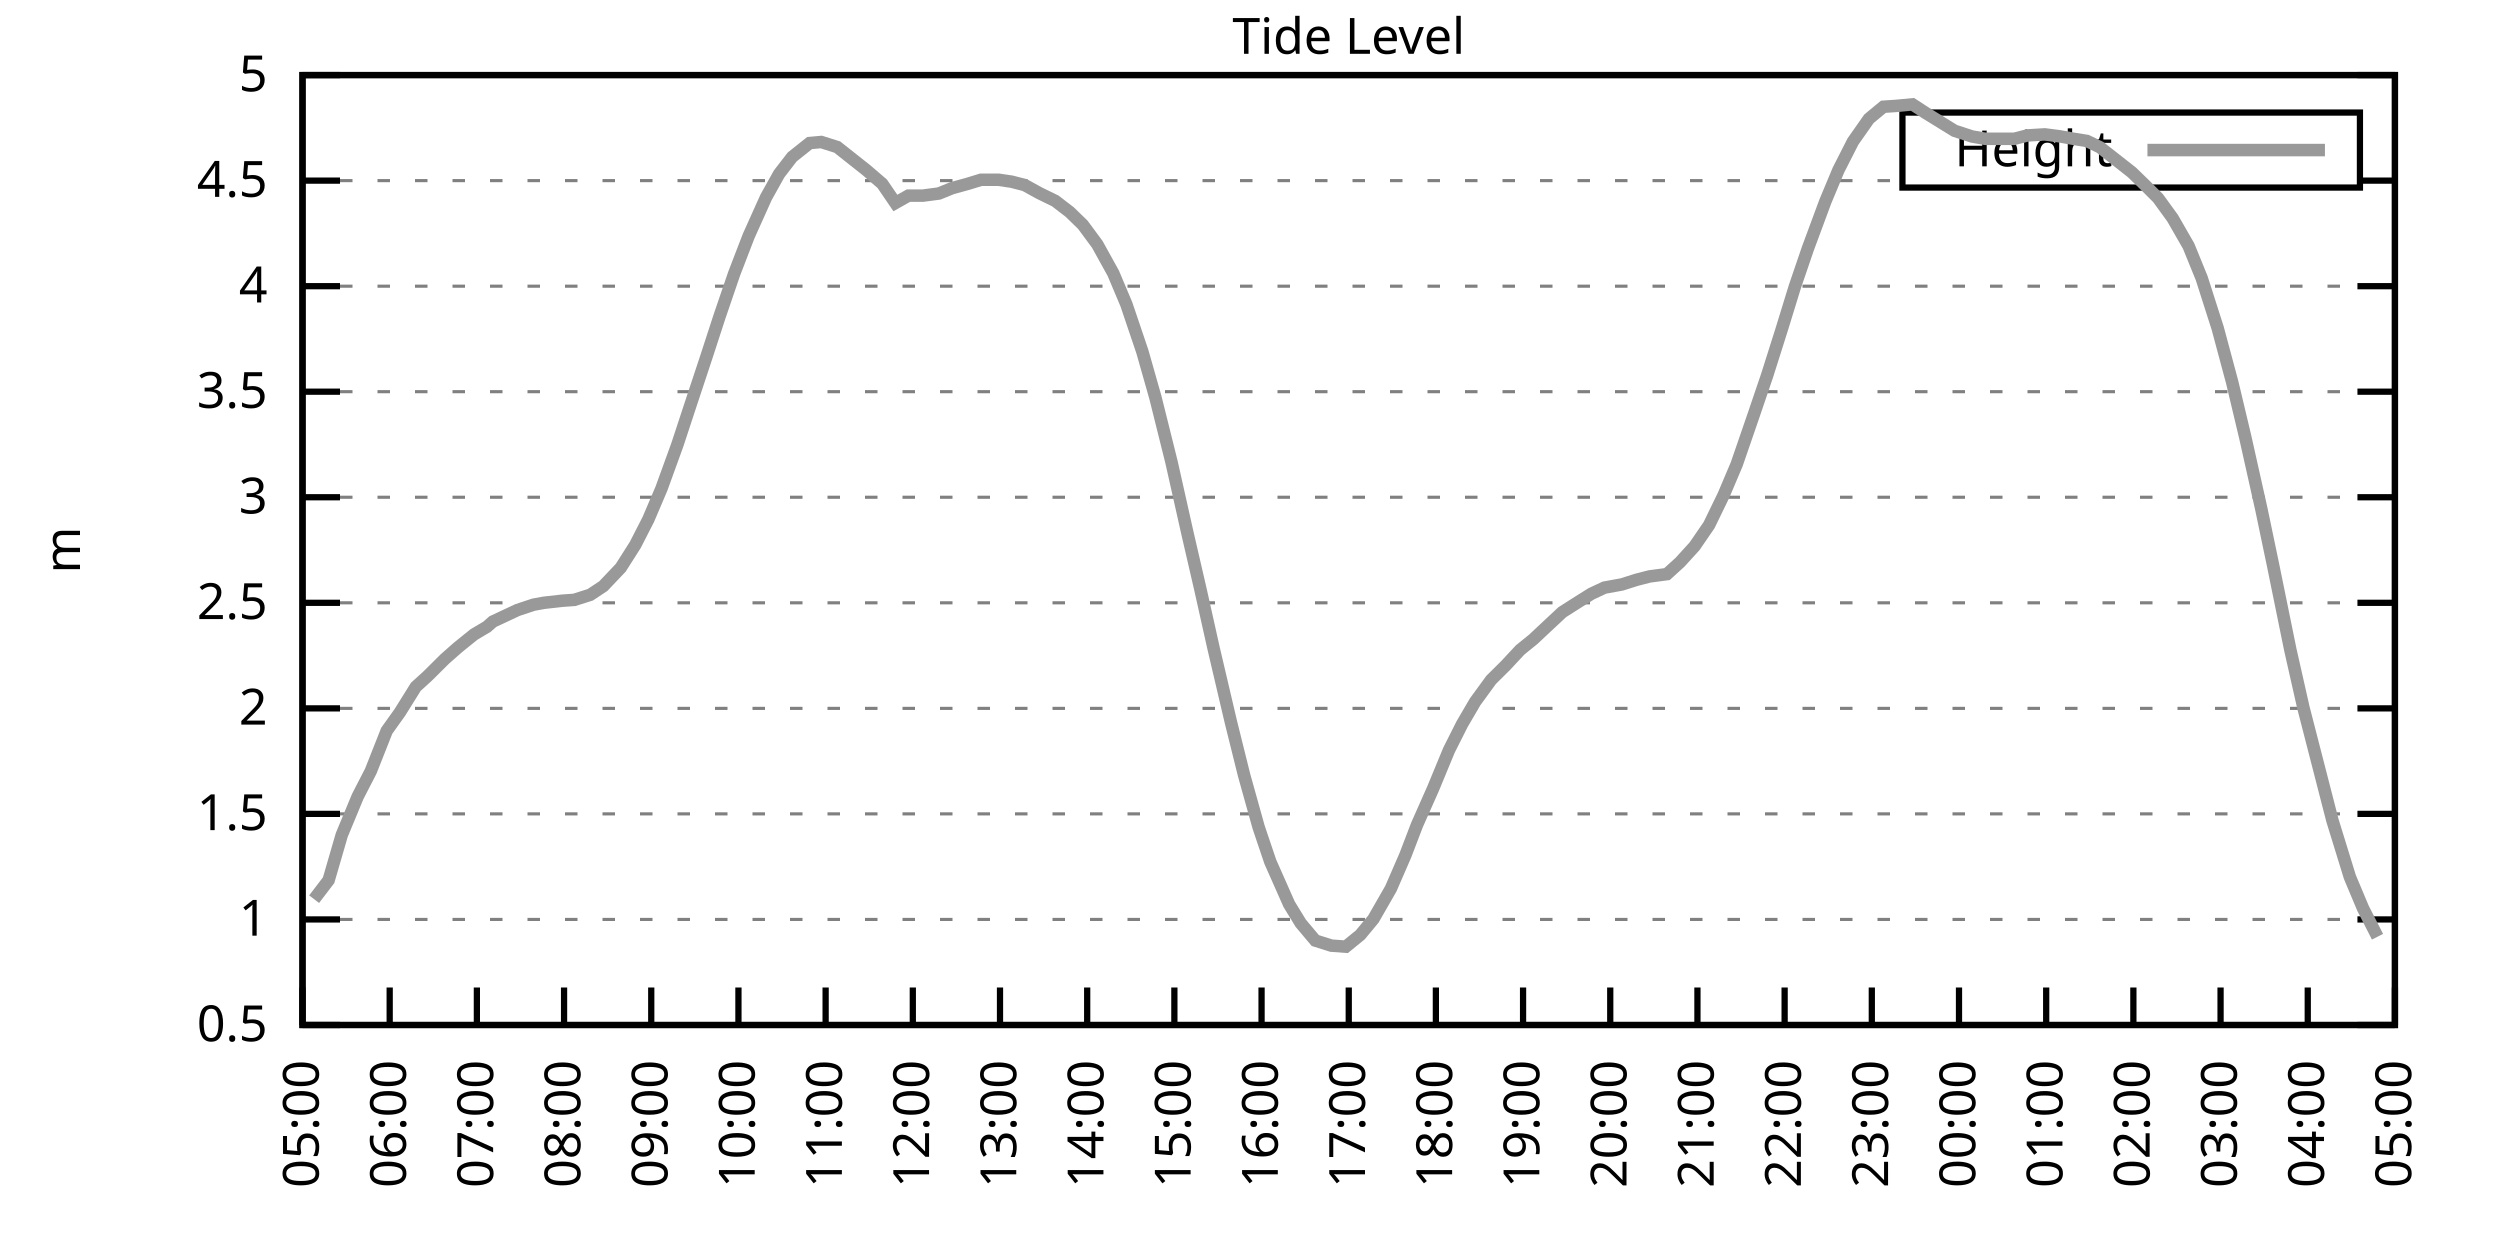
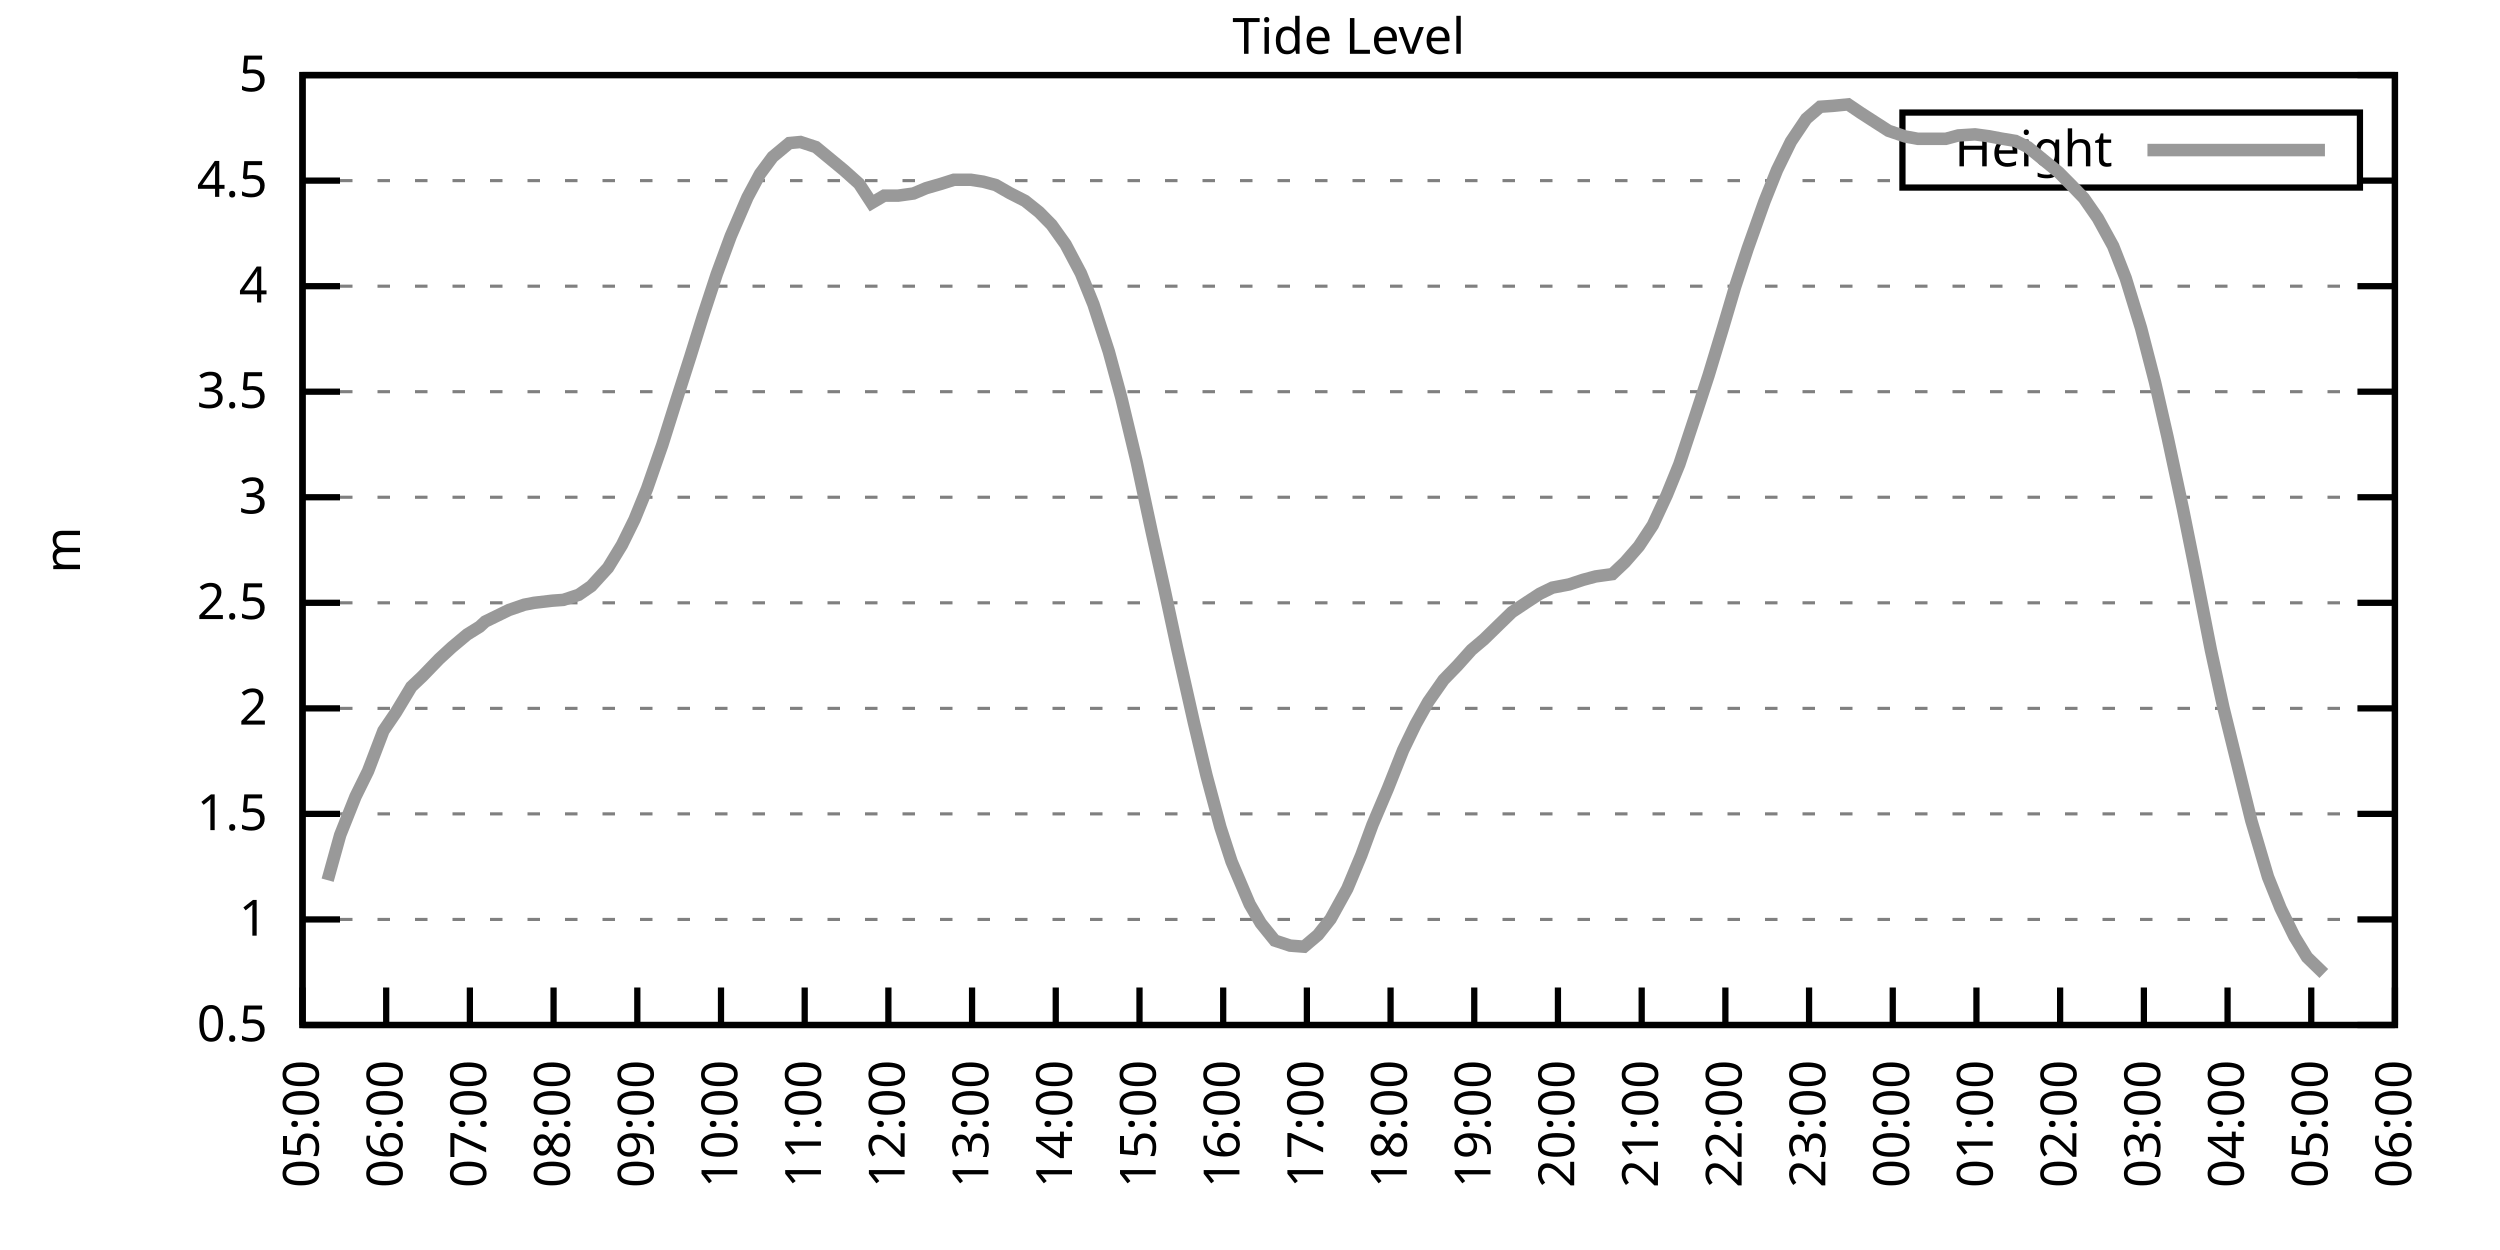
<svg xmlns="http://www.w3.org/2000/svg" xmlns:xlink="http://www.w3.org/1999/xlink" width="400" height="200" viewBox="0 0 400 200">
  <g id="gnuplot_canvas">
    <rect x="0" y="0" width="400" height="200" fill="none" />
    <defs>
      <circle id="gpDot" r="0.5" stroke-width="0.5" stroke="currentColor" />
      <path id="gpPt0" stroke-width="0.333" stroke="currentColor" d="M-1,0 h2 M0,-1 v2" />
      <path id="gpPt1" stroke-width="0.333" stroke="currentColor" d="M-1,-1 L1,1 M1,-1 L-1,1" />
      <path id="gpPt2" stroke-width="0.333" stroke="currentColor" d="M-1,0 L1,0 M0,-1 L0,1 M-1,-1 L1,1 M-1,1 L1,-1" />
      <rect id="gpPt3" stroke-width="0.333" stroke="currentColor" x="-1" y="-1" width="2" height="2" />
      <rect id="gpPt4" stroke-width="0.333" stroke="currentColor" fill="currentColor" x="-1" y="-1" width="2" height="2" />
      <circle id="gpPt5" stroke-width="0.333" stroke="currentColor" cx="0" cy="0" r="1" />
      <use xlink:href="#gpPt5" id="gpPt6" fill="currentColor" stroke="none" />
      <path id="gpPt7" stroke-width="0.333" stroke="currentColor" d="M0,-1.33 L-1.33,0.67 L1.33,0.67 z" />
      <use xlink:href="#gpPt7" id="gpPt8" fill="currentColor" stroke="none" />
      <use xlink:href="#gpPt7" id="gpPt9" stroke="currentColor" transform="rotate(180)" />
      <use xlink:href="#gpPt9" id="gpPt10" fill="currentColor" stroke="none" />
      <use xlink:href="#gpPt3" id="gpPt11" stroke="currentColor" transform="rotate(45)" />
      <use xlink:href="#gpPt11" id="gpPt12" fill="currentColor" stroke="none" />
      <path id="gpPt13" stroke-width="0.333" stroke="currentColor" d="M0,1.330 L1.265,0.411 L0.782,-1.067 L-0.782,-1.076 L-1.265,0.411 z" />
      <use xlink:href="#gpPt13" id="gpPt14" fill="currentColor" stroke="none" />
      <filter id="textbox" filterUnits="objectBoundingBox" x="0" y="0" height="1" width="1">
        <feFlood flood-color="white" flood-opacity="1" result="bgnd" />
        <feComposite in="SourceGraphic" in2="bgnd" operator="atop" />
      </filter>
      <filter id="greybox" filterUnits="objectBoundingBox" x="0" y="0" height="1" width="1">
        <feFlood flood-color="lightgrey" flood-opacity="1" result="grey" />
        <feComposite in="SourceGraphic" in2="grey" operator="atop" />
      </filter>
    </defs>
    <g fill="none" color="white" stroke="currentColor" stroke-width="1.00" stroke-linecap="butt" stroke-linejoin="miter">
</g>
    <g fill="none" color="black" stroke="currentColor" stroke-width="1.00" stroke-linecap="butt" stroke-linejoin="miter">
      <g stroke="none" shape-rendering="crispEdges">
        <polygon fill="rgb(255, 255, 255)" points="48.40,164.00 383.18,164.00 383.18,12.02 48.40,12.02 " />
      </g>
    </g>
    <g fill="none" color="black" stroke="currentColor" stroke-width="1.00" stroke-linecap="butt" stroke-linejoin="miter">
</g>
    <g fill="none" color="black" stroke="black" stroke-width="0.50" stroke-linecap="butt" stroke-linejoin="miter">
</g>
    <g fill="none" color="gray" stroke="currentColor" stroke-width="0.50" stroke-linecap="butt" stroke-linejoin="miter">
      <path stroke="gray" stroke-dasharray="2,4" class="gridline" d="M48.40,164.00 L383.19,164.00  " />
    </g>
    <g fill="none" color="gray" stroke="gray" stroke-width="1.00" stroke-linecap="butt" stroke-linejoin="miter">
</g>
    <g fill="none" color="black" stroke="currentColor" stroke-width="1.00" stroke-linecap="butt" stroke-linejoin="miter">
      <path stroke="black" d="M48.40,164.00 L54.40,164.00 M383.19,164.00 L377.19,164.00  " />
      <g transform="translate(42.80,166.60)" stroke="none" fill="black" font-family="Sans" font-size="8.00" text-anchor="end">
        <text>
          <tspan font-family="Sans"> 0.5</tspan>
        </text>
      </g>
    </g>
    <g fill="none" color="black" stroke="currentColor" stroke-width="1.00" stroke-linecap="butt" stroke-linejoin="miter">
</g>
    <g fill="none" color="black" stroke="black" stroke-width="0.50" stroke-linecap="butt" stroke-linejoin="miter">
</g>
    <g fill="none" color="gray" stroke="currentColor" stroke-width="0.50" stroke-linecap="butt" stroke-linejoin="miter">
      <path stroke="gray" stroke-dasharray="2,4" class="gridline" d="M48.40,147.11 L383.19,147.11  " />
    </g>
    <g fill="none" color="gray" stroke="gray" stroke-width="1.00" stroke-linecap="butt" stroke-linejoin="miter">
</g>
    <g fill="none" color="black" stroke="currentColor" stroke-width="1.00" stroke-linecap="butt" stroke-linejoin="miter">
      <path stroke="black" d="M48.40,147.11 L54.40,147.11 M383.19,147.11 L377.19,147.11  " />
      <g transform="translate(42.80,149.71)" stroke="none" fill="black" font-family="Sans" font-size="8.00" text-anchor="end">
        <text>
          <tspan font-family="Sans"> 1</tspan>
        </text>
      </g>
    </g>
    <g fill="none" color="black" stroke="currentColor" stroke-width="1.00" stroke-linecap="butt" stroke-linejoin="miter">
</g>
    <g fill="none" color="black" stroke="black" stroke-width="0.50" stroke-linecap="butt" stroke-linejoin="miter">
</g>
    <g fill="none" color="gray" stroke="currentColor" stroke-width="0.50" stroke-linecap="butt" stroke-linejoin="miter">
      <path stroke="gray" stroke-dasharray="2,4" class="gridline" d="M48.40,130.22 L383.19,130.22  " />
    </g>
    <g fill="none" color="gray" stroke="gray" stroke-width="1.00" stroke-linecap="butt" stroke-linejoin="miter">
</g>
    <g fill="none" color="black" stroke="currentColor" stroke-width="1.00" stroke-linecap="butt" stroke-linejoin="miter">
      <path stroke="black" d="M48.40,130.22 L54.40,130.22 M383.19,130.22 L377.19,130.22  " />
      <g transform="translate(42.80,132.82)" stroke="none" fill="black" font-family="Sans" font-size="8.00" text-anchor="end">
        <text>
          <tspan font-family="Sans"> 1.5</tspan>
        </text>
      </g>
    </g>
    <g fill="none" color="black" stroke="currentColor" stroke-width="1.00" stroke-linecap="butt" stroke-linejoin="miter">
</g>
    <g fill="none" color="black" stroke="black" stroke-width="0.50" stroke-linecap="butt" stroke-linejoin="miter">
</g>
    <g fill="none" color="gray" stroke="currentColor" stroke-width="0.50" stroke-linecap="butt" stroke-linejoin="miter">
      <path stroke="gray" stroke-dasharray="2,4" class="gridline" d="M48.40,113.34 L383.19,113.34  " />
    </g>
    <g fill="none" color="gray" stroke="gray" stroke-width="1.00" stroke-linecap="butt" stroke-linejoin="miter">
</g>
    <g fill="none" color="black" stroke="currentColor" stroke-width="1.00" stroke-linecap="butt" stroke-linejoin="miter">
      <path stroke="black" d="M48.40,113.34 L54.40,113.34 M383.19,113.34 L377.19,113.34  " />
      <g transform="translate(42.80,115.94)" stroke="none" fill="black" font-family="Sans" font-size="8.00" text-anchor="end">
        <text>
          <tspan font-family="Sans"> 2</tspan>
        </text>
      </g>
    </g>
    <g fill="none" color="black" stroke="currentColor" stroke-width="1.00" stroke-linecap="butt" stroke-linejoin="miter">
</g>
    <g fill="none" color="black" stroke="black" stroke-width="0.50" stroke-linecap="butt" stroke-linejoin="miter">
</g>
    <g fill="none" color="gray" stroke="currentColor" stroke-width="0.50" stroke-linecap="butt" stroke-linejoin="miter">
      <path stroke="gray" stroke-dasharray="2,4" class="gridline" d="M48.40,96.45 L383.19,96.45  " />
    </g>
    <g fill="none" color="gray" stroke="gray" stroke-width="1.00" stroke-linecap="butt" stroke-linejoin="miter">
</g>
    <g fill="none" color="black" stroke="currentColor" stroke-width="1.00" stroke-linecap="butt" stroke-linejoin="miter">
      <path stroke="black" d="M48.40,96.45 L54.40,96.45 M383.19,96.45 L377.19,96.45  " />
      <g transform="translate(42.80,99.05)" stroke="none" fill="black" font-family="Sans" font-size="8.00" text-anchor="end">
        <text>
          <tspan font-family="Sans"> 2.5</tspan>
        </text>
      </g>
    </g>
    <g fill="none" color="black" stroke="currentColor" stroke-width="1.00" stroke-linecap="butt" stroke-linejoin="miter">
</g>
    <g fill="none" color="black" stroke="black" stroke-width="0.50" stroke-linecap="butt" stroke-linejoin="miter">
</g>
    <g fill="none" color="gray" stroke="currentColor" stroke-width="0.50" stroke-linecap="butt" stroke-linejoin="miter">
      <path stroke="gray" stroke-dasharray="2,4" class="gridline" d="M48.40,79.56 L383.19,79.56  " />
    </g>
    <g fill="none" color="gray" stroke="gray" stroke-width="1.00" stroke-linecap="butt" stroke-linejoin="miter">
</g>
    <g fill="none" color="black" stroke="currentColor" stroke-width="1.00" stroke-linecap="butt" stroke-linejoin="miter">
      <path stroke="black" d="M48.40,79.56 L54.40,79.56 M383.19,79.56 L377.19,79.56  " />
      <g transform="translate(42.80,82.16)" stroke="none" fill="black" font-family="Sans" font-size="8.00" text-anchor="end">
        <text>
          <tspan font-family="Sans"> 3</tspan>
        </text>
      </g>
    </g>
    <g fill="none" color="black" stroke="currentColor" stroke-width="1.00" stroke-linecap="butt" stroke-linejoin="miter">
</g>
    <g fill="none" color="black" stroke="black" stroke-width="0.50" stroke-linecap="butt" stroke-linejoin="miter">
</g>
    <g fill="none" color="gray" stroke="currentColor" stroke-width="0.50" stroke-linecap="butt" stroke-linejoin="miter">
      <path stroke="gray" stroke-dasharray="2,4" class="gridline" d="M48.40,62.67 L383.19,62.67  " />
    </g>
    <g fill="none" color="gray" stroke="gray" stroke-width="1.00" stroke-linecap="butt" stroke-linejoin="miter">
</g>
    <g fill="none" color="black" stroke="currentColor" stroke-width="1.00" stroke-linecap="butt" stroke-linejoin="miter">
      <path stroke="black" d="M48.40,62.67 L54.40,62.67 M383.19,62.67 L377.19,62.67  " />
      <g transform="translate(42.80,65.27)" stroke="none" fill="black" font-family="Sans" font-size="8.00" text-anchor="end">
        <text>
          <tspan font-family="Sans"> 3.5</tspan>
        </text>
      </g>
    </g>
    <g fill="none" color="black" stroke="currentColor" stroke-width="1.00" stroke-linecap="butt" stroke-linejoin="miter">
</g>
    <g fill="none" color="black" stroke="black" stroke-width="0.50" stroke-linecap="butt" stroke-linejoin="miter">
</g>
    <g fill="none" color="gray" stroke="currentColor" stroke-width="0.50" stroke-linecap="butt" stroke-linejoin="miter">
      <path stroke="gray" stroke-dasharray="2,4" class="gridline" d="M48.40,45.79 L383.19,45.79  " />
    </g>
    <g fill="none" color="gray" stroke="gray" stroke-width="1.00" stroke-linecap="butt" stroke-linejoin="miter">
</g>
    <g fill="none" color="black" stroke="currentColor" stroke-width="1.00" stroke-linecap="butt" stroke-linejoin="miter">
      <path stroke="black" d="M48.40,45.79 L54.40,45.79 M383.19,45.79 L377.19,45.79  " />
      <g transform="translate(42.80,48.39)" stroke="none" fill="black" font-family="Sans" font-size="8.00" text-anchor="end">
        <text>
          <tspan font-family="Sans"> 4</tspan>
        </text>
      </g>
    </g>
    <g fill="none" color="black" stroke="currentColor" stroke-width="1.00" stroke-linecap="butt" stroke-linejoin="miter">
</g>
    <g fill="none" color="black" stroke="black" stroke-width="0.50" stroke-linecap="butt" stroke-linejoin="miter">
</g>
    <g fill="none" color="gray" stroke="currentColor" stroke-width="0.50" stroke-linecap="butt" stroke-linejoin="miter">
      <path stroke="gray" stroke-dasharray="2,4" class="gridline" d="M48.40,28.90 L304.39,28.90 M377.59,28.90 L383.19,28.90  " />
    </g>
    <g fill="none" color="gray" stroke="gray" stroke-width="1.00" stroke-linecap="butt" stroke-linejoin="miter">
</g>
    <g fill="none" color="black" stroke="currentColor" stroke-width="1.00" stroke-linecap="butt" stroke-linejoin="miter">
      <path stroke="black" d="M48.40,28.90 L54.40,28.90 M383.19,28.90 L377.19,28.90  " />
      <g transform="translate(42.80,31.50)" stroke="none" fill="black" font-family="Sans" font-size="8.00" text-anchor="end">
        <text>
          <tspan font-family="Sans"> 4.5</tspan>
        </text>
      </g>
    </g>
    <g fill="none" color="black" stroke="currentColor" stroke-width="1.00" stroke-linecap="butt" stroke-linejoin="miter">
</g>
    <g fill="none" color="black" stroke="black" stroke-width="0.50" stroke-linecap="butt" stroke-linejoin="miter">
</g>
    <g fill="none" color="gray" stroke="currentColor" stroke-width="0.50" stroke-linecap="butt" stroke-linejoin="miter">
      <path stroke="gray" stroke-dasharray="2,4" class="gridline" d="M48.40,12.01 L383.19,12.01  " />
    </g>
    <g fill="none" color="gray" stroke="gray" stroke-width="1.00" stroke-linecap="butt" stroke-linejoin="miter">
</g>
    <g fill="none" color="black" stroke="currentColor" stroke-width="1.00" stroke-linecap="butt" stroke-linejoin="miter">
      <path stroke="black" d="M48.40,12.01 L54.40,12.01 M383.19,12.01 L377.19,12.01  " />
      <g transform="translate(42.80,14.61)" stroke="none" fill="black" font-family="Sans" font-size="8.00" text-anchor="end">
        <text>
          <tspan font-family="Sans"> 5</tspan>
        </text>
      </g>
    </g>
    <g fill="none" color="black" stroke="currentColor" stroke-width="1.00" stroke-linecap="butt" stroke-linejoin="miter">
      <path stroke="black" d="M48.40,164.00 L48.40,158.00  " />
      <g transform="translate(51.00,169.60) rotate(270.00)" stroke="none" fill="black" font-family="Sans" font-size="8.00" text-anchor="end">
        <text>
          <tspan font-family="Sans">05:00</tspan>
        </text>
      </g>
    </g>
    <g fill="none" color="black" stroke="currentColor" stroke-width="1.00" stroke-linecap="butt" stroke-linejoin="miter">
-       <path stroke="black" d="M62.35,164.00 L62.35,158.00  " />
-       <g transform="translate(64.95,169.60) rotate(270.00)" stroke="none" fill="black" font-family="Sans" font-size="8.00" text-anchor="end">
+       <path stroke="black" d="M61.79,164.00 L61.79,158.00  " />
+       <g transform="translate(64.39,169.60) rotate(270.00)" stroke="none" fill="black" font-family="Sans" font-size="8.00" text-anchor="end">
        <text>
          <tspan font-family="Sans">06:00</tspan>
        </text>
      </g>
    </g>
    <g fill="none" color="black" stroke="currentColor" stroke-width="1.00" stroke-linecap="butt" stroke-linejoin="miter">
-       <path stroke="black" d="M76.30,164.00 L76.30,158.00  " />
-       <g transform="translate(78.90,169.60) rotate(270.00)" stroke="none" fill="black" font-family="Sans" font-size="8.00" text-anchor="end">
+       <path stroke="black" d="M75.18,164.00 L75.18,158.00  " />
+       <g transform="translate(77.78,169.60) rotate(270.00)" stroke="none" fill="black" font-family="Sans" font-size="8.00" text-anchor="end">
        <text>
          <tspan font-family="Sans">07:00</tspan>
        </text>
      </g>
    </g>
    <g fill="none" color="black" stroke="currentColor" stroke-width="1.00" stroke-linecap="butt" stroke-linejoin="miter">
-       <path stroke="black" d="M90.25,164.00 L90.25,158.00  " />
-       <g transform="translate(92.85,169.60) rotate(270.00)" stroke="none" fill="black" font-family="Sans" font-size="8.00" text-anchor="end">
+       <path stroke="black" d="M88.57,164.00 L88.57,158.00  " />
+       <g transform="translate(91.17,169.60) rotate(270.00)" stroke="none" fill="black" font-family="Sans" font-size="8.00" text-anchor="end">
        <text>
          <tspan font-family="Sans">08:00</tspan>
        </text>
      </g>
    </g>
    <g fill="none" color="black" stroke="currentColor" stroke-width="1.00" stroke-linecap="butt" stroke-linejoin="miter">
-       <path stroke="black" d="M104.20,164.00 L104.20,158.00  " />
-       <g transform="translate(106.80,169.60) rotate(270.00)" stroke="none" fill="black" font-family="Sans" font-size="8.00" text-anchor="end">
+       <path stroke="black" d="M101.97,164.00 L101.97,158.00  " />
+       <g transform="translate(104.57,169.60) rotate(270.00)" stroke="none" fill="black" font-family="Sans" font-size="8.00" text-anchor="end">
        <text>
          <tspan font-family="Sans">09:00</tspan>
        </text>
      </g>
    </g>
    <g fill="none" color="black" stroke="currentColor" stroke-width="1.00" stroke-linecap="butt" stroke-linejoin="miter">
-       <path stroke="black" d="M118.15,164.00 L118.15,158.00  " />
-       <g transform="translate(120.75,169.60) rotate(270.00)" stroke="none" fill="black" font-family="Sans" font-size="8.00" text-anchor="end">
+       <path stroke="black" d="M115.36,164.00 L115.36,158.00  " />
+       <g transform="translate(117.96,169.60) rotate(270.00)" stroke="none" fill="black" font-family="Sans" font-size="8.00" text-anchor="end">
        <text>
          <tspan font-family="Sans">10:00</tspan>
        </text>
      </g>
    </g>
    <g fill="none" color="black" stroke="currentColor" stroke-width="1.00" stroke-linecap="butt" stroke-linejoin="miter">
-       <path stroke="black" d="M132.10,164.00 L132.10,158.00  " />
-       <g transform="translate(134.70,169.60) rotate(270.00)" stroke="none" fill="black" font-family="Sans" font-size="8.00" text-anchor="end">
+       <path stroke="black" d="M128.75,164.00 L128.75,158.00  " />
+       <g transform="translate(131.35,169.60) rotate(270.00)" stroke="none" fill="black" font-family="Sans" font-size="8.00" text-anchor="end">
        <text>
          <tspan font-family="Sans">11:00</tspan>
        </text>
      </g>
    </g>
    <g fill="none" color="black" stroke="currentColor" stroke-width="1.00" stroke-linecap="butt" stroke-linejoin="miter">
-       <path stroke="black" d="M146.05,164.00 L146.05,158.00  " />
-       <g transform="translate(148.65,169.60) rotate(270.00)" stroke="none" fill="black" font-family="Sans" font-size="8.00" text-anchor="end">
+       <path stroke="black" d="M142.14,164.00 L142.14,158.00  " />
+       <g transform="translate(144.74,169.60) rotate(270.00)" stroke="none" fill="black" font-family="Sans" font-size="8.00" text-anchor="end">
        <text>
          <tspan font-family="Sans">12:00</tspan>
        </text>
      </g>
    </g>
    <g fill="none" color="black" stroke="currentColor" stroke-width="1.00" stroke-linecap="butt" stroke-linejoin="miter">
-       <path stroke="black" d="M160.00,164.00 L160.00,158.00  " />
-       <g transform="translate(162.60,169.60) rotate(270.00)" stroke="none" fill="black" font-family="Sans" font-size="8.00" text-anchor="end">
+       <path stroke="black" d="M155.53,164.00 L155.53,158.00  " />
+       <g transform="translate(158.13,169.60) rotate(270.00)" stroke="none" fill="black" font-family="Sans" font-size="8.00" text-anchor="end">
        <text>
          <tspan font-family="Sans">13:00</tspan>
        </text>
      </g>
    </g>
    <g fill="none" color="black" stroke="currentColor" stroke-width="1.00" stroke-linecap="butt" stroke-linejoin="miter">
-       <path stroke="black" d="M173.95,164.00 L173.95,158.00  " />
-       <g transform="translate(176.55,169.60) rotate(270.00)" stroke="none" fill="black" font-family="Sans" font-size="8.00" text-anchor="end">
+       <path stroke="black" d="M168.92,164.00 L168.92,158.00  " />
+       <g transform="translate(171.52,169.60) rotate(270.00)" stroke="none" fill="black" font-family="Sans" font-size="8.00" text-anchor="end">
        <text>
          <tspan font-family="Sans">14:00</tspan>
        </text>
      </g>
    </g>
    <g fill="none" color="black" stroke="currentColor" stroke-width="1.00" stroke-linecap="butt" stroke-linejoin="miter">
-       <path stroke="black" d="M187.90,164.00 L187.90,158.00  " />
-       <g transform="translate(190.50,169.60) rotate(270.00)" stroke="none" fill="black" font-family="Sans" font-size="8.00" text-anchor="end">
+       <path stroke="black" d="M182.32,164.00 L182.32,158.00  " />
+       <g transform="translate(184.92,169.60) rotate(270.00)" stroke="none" fill="black" font-family="Sans" font-size="8.00" text-anchor="end">
        <text>
          <tspan font-family="Sans">15:00</tspan>
        </text>
      </g>
    </g>
    <g fill="none" color="black" stroke="currentColor" stroke-width="1.00" stroke-linecap="butt" stroke-linejoin="miter">
-       <path stroke="black" d="M201.85,164.00 L201.85,158.00  " />
-       <g transform="translate(204.45,169.60) rotate(270.00)" stroke="none" fill="black" font-family="Sans" font-size="8.00" text-anchor="end">
+       <path stroke="black" d="M195.71,164.00 L195.71,158.00  " />
+       <g transform="translate(198.31,169.60) rotate(270.00)" stroke="none" fill="black" font-family="Sans" font-size="8.00" text-anchor="end">
        <text>
          <tspan font-family="Sans">16:00</tspan>
        </text>
      </g>
    </g>
    <g fill="none" color="black" stroke="currentColor" stroke-width="1.00" stroke-linecap="butt" stroke-linejoin="miter">
-       <path stroke="black" d="M215.80,164.00 L215.80,158.00  " />
-       <g transform="translate(218.40,169.60) rotate(270.00)" stroke="none" fill="black" font-family="Sans" font-size="8.00" text-anchor="end">
+       <path stroke="black" d="M209.10,164.00 L209.10,158.00  " />
+       <g transform="translate(211.70,169.60) rotate(270.00)" stroke="none" fill="black" font-family="Sans" font-size="8.00" text-anchor="end">
        <text>
          <tspan font-family="Sans">17:00</tspan>
        </text>
      </g>
    </g>
    <g fill="none" color="black" stroke="currentColor" stroke-width="1.00" stroke-linecap="butt" stroke-linejoin="miter">
-       <path stroke="black" d="M229.74,164.00 L229.74,158.00  " />
-       <g transform="translate(232.34,169.60) rotate(270.00)" stroke="none" fill="black" font-family="Sans" font-size="8.00" text-anchor="end">
+       <path stroke="black" d="M222.49,164.00 L222.49,158.00  " />
+       <g transform="translate(225.09,169.60) rotate(270.00)" stroke="none" fill="black" font-family="Sans" font-size="8.00" text-anchor="end">
        <text>
          <tspan font-family="Sans">18:00</tspan>
        </text>
      </g>
    </g>
    <g fill="none" color="black" stroke="currentColor" stroke-width="1.00" stroke-linecap="butt" stroke-linejoin="miter">
-       <path stroke="black" d="M243.69,164.00 L243.69,158.00  " />
-       <g transform="translate(246.29,169.60) rotate(270.00)" stroke="none" fill="black" font-family="Sans" font-size="8.00" text-anchor="end">
+       <path stroke="black" d="M235.88,164.00 L235.88,158.00  " />
+       <g transform="translate(238.48,169.60) rotate(270.00)" stroke="none" fill="black" font-family="Sans" font-size="8.00" text-anchor="end">
        <text>
          <tspan font-family="Sans">19:00</tspan>
        </text>
      </g>
    </g>
    <g fill="none" color="black" stroke="currentColor" stroke-width="1.00" stroke-linecap="butt" stroke-linejoin="miter">
-       <path stroke="black" d="M257.64,164.00 L257.64,158.00  " />
-       <g transform="translate(260.24,169.60) rotate(270.00)" stroke="none" fill="black" font-family="Sans" font-size="8.00" text-anchor="end">
+       <path stroke="black" d="M249.27,164.00 L249.27,158.00  " />
+       <g transform="translate(251.87,169.60) rotate(270.00)" stroke="none" fill="black" font-family="Sans" font-size="8.00" text-anchor="end">
        <text>
          <tspan font-family="Sans">20:00</tspan>
        </text>
      </g>
    </g>
    <g fill="none" color="black" stroke="currentColor" stroke-width="1.00" stroke-linecap="butt" stroke-linejoin="miter">
-       <path stroke="black" d="M271.59,164.00 L271.59,158.00  " />
-       <g transform="translate(274.19,169.60) rotate(270.00)" stroke="none" fill="black" font-family="Sans" font-size="8.00" text-anchor="end">
+       <path stroke="black" d="M262.67,164.00 L262.67,158.00  " />
+       <g transform="translate(265.27,169.60) rotate(270.00)" stroke="none" fill="black" font-family="Sans" font-size="8.00" text-anchor="end">
        <text>
          <tspan font-family="Sans">21:00</tspan>
        </text>
      </g>
    </g>
    <g fill="none" color="black" stroke="currentColor" stroke-width="1.00" stroke-linecap="butt" stroke-linejoin="miter">
-       <path stroke="black" d="M285.54,164.00 L285.54,158.00  " />
-       <g transform="translate(288.14,169.60) rotate(270.00)" stroke="none" fill="black" font-family="Sans" font-size="8.00" text-anchor="end">
+       <path stroke="black" d="M276.06,164.00 L276.06,158.00  " />
+       <g transform="translate(278.66,169.60) rotate(270.00)" stroke="none" fill="black" font-family="Sans" font-size="8.00" text-anchor="end">
        <text>
          <tspan font-family="Sans">22:00</tspan>
        </text>
      </g>
    </g>
    <g fill="none" color="black" stroke="currentColor" stroke-width="1.00" stroke-linecap="butt" stroke-linejoin="miter">
-       <path stroke="black" d="M299.49,164.00 L299.49,158.00  " />
-       <g transform="translate(302.09,169.60) rotate(270.00)" stroke="none" fill="black" font-family="Sans" font-size="8.00" text-anchor="end">
+       <path stroke="black" d="M289.45,164.00 L289.45,158.00  " />
+       <g transform="translate(292.05,169.60) rotate(270.00)" stroke="none" fill="black" font-family="Sans" font-size="8.00" text-anchor="end">
        <text>
          <tspan font-family="Sans">23:00</tspan>
        </text>
      </g>
    </g>
    <g fill="none" color="black" stroke="currentColor" stroke-width="1.00" stroke-linecap="butt" stroke-linejoin="miter">
-       <path stroke="black" d="M313.44,164.00 L313.44,158.00  " />
-       <g transform="translate(316.04,169.60) rotate(270.00)" stroke="none" fill="black" font-family="Sans" font-size="8.00" text-anchor="end">
+       <path stroke="black" d="M302.84,164.00 L302.84,158.00  " />
+       <g transform="translate(305.44,169.60) rotate(270.00)" stroke="none" fill="black" font-family="Sans" font-size="8.00" text-anchor="end">
        <text>
          <tspan font-family="Sans">00:00</tspan>
        </text>
      </g>
    </g>
    <g fill="none" color="black" stroke="currentColor" stroke-width="1.00" stroke-linecap="butt" stroke-linejoin="miter">
-       <path stroke="black" d="M327.39,164.00 L327.39,158.00  " />
-       <g transform="translate(329.99,169.60) rotate(270.00)" stroke="none" fill="black" font-family="Sans" font-size="8.00" text-anchor="end">
+       <path stroke="black" d="M316.23,164.00 L316.23,158.00  " />
+       <g transform="translate(318.83,169.60) rotate(270.00)" stroke="none" fill="black" font-family="Sans" font-size="8.00" text-anchor="end">
        <text>
          <tspan font-family="Sans">01:00</tspan>
        </text>
      </g>
    </g>
    <g fill="none" color="black" stroke="currentColor" stroke-width="1.00" stroke-linecap="butt" stroke-linejoin="miter">
-       <path stroke="black" d="M341.34,164.00 L341.34,158.00  " />
-       <g transform="translate(343.94,169.60) rotate(270.00)" stroke="none" fill="black" font-family="Sans" font-size="8.00" text-anchor="end">
+       <path stroke="black" d="M329.62,164.00 L329.62,158.00  " />
+       <g transform="translate(332.22,169.60) rotate(270.00)" stroke="none" fill="black" font-family="Sans" font-size="8.00" text-anchor="end">
        <text>
          <tspan font-family="Sans">02:00</tspan>
        </text>
      </g>
    </g>
    <g fill="none" color="black" stroke="currentColor" stroke-width="1.00" stroke-linecap="butt" stroke-linejoin="miter">
-       <path stroke="black" d="M355.29,164.00 L355.29,158.00  " />
-       <g transform="translate(357.89,169.60) rotate(270.00)" stroke="none" fill="black" font-family="Sans" font-size="8.00" text-anchor="end">
+       <path stroke="black" d="M343.02,164.00 L343.02,158.00  " />
+       <g transform="translate(345.62,169.60) rotate(270.00)" stroke="none" fill="black" font-family="Sans" font-size="8.00" text-anchor="end">
        <text>
          <tspan font-family="Sans">03:00</tspan>
        </text>
      </g>
    </g>
    <g fill="none" color="black" stroke="currentColor" stroke-width="1.00" stroke-linecap="butt" stroke-linejoin="miter">
-       <path stroke="black" d="M369.24,164.00 L369.24,158.00  " />
-       <g transform="translate(371.84,169.60) rotate(270.00)" stroke="none" fill="black" font-family="Sans" font-size="8.00" text-anchor="end">
+       <path stroke="black" d="M356.41,164.00 L356.41,158.00  " />
+       <g transform="translate(359.01,169.60) rotate(270.00)" stroke="none" fill="black" font-family="Sans" font-size="8.00" text-anchor="end">
        <text>
          <tspan font-family="Sans">04:00</tspan>
+         </text>
+       </g>
+     </g>
+     <g fill="none" color="black" stroke="currentColor" stroke-width="1.00" stroke-linecap="butt" stroke-linejoin="miter">
+       <path stroke="black" d="M369.80,164.00 L369.80,158.00  " />
+       <g transform="translate(372.40,169.60) rotate(270.00)" stroke="none" fill="black" font-family="Sans" font-size="8.00" text-anchor="end">
+         <text>
+           <tspan font-family="Sans">05:00</tspan>
        </text>
      </g>
    </g>
    <g fill="none" color="black" stroke="currentColor" stroke-width="1.00" stroke-linecap="butt" stroke-linejoin="miter">
      <path stroke="black" d="M383.19,164.00 L383.19,158.00  " />
      <g transform="translate(385.79,169.60) rotate(270.00)" stroke="none" fill="black" font-family="Sans" font-size="8.00" text-anchor="end">
        <text>
-           <tspan font-family="Sans">05:00</tspan>
+           <tspan font-family="Sans">06:00</tspan>
        </text>
      </g>
    </g>
    <g fill="none" color="black" stroke="currentColor" stroke-width="1.00" stroke-linecap="butt" stroke-linejoin="miter">
</g>
    <g fill="none" color="black" stroke="currentColor" stroke-width="1.00" stroke-linecap="butt" stroke-linejoin="miter">
      <path stroke="black" d="M48.40,12.01 L48.40,164.00 L383.19,164.00 L383.19,12.01 L48.40,12.01 Z  " />
    </g>
    <g fill="none" color="black" stroke="currentColor" stroke-width="1.00" stroke-linecap="butt" stroke-linejoin="miter">
</g>
    <g fill="none" color="black" stroke="currentColor" stroke-width="1.00" stroke-linecap="butt" stroke-linejoin="miter">
      <path stroke="black" d="M304.39,30.01 L304.39,18.01 L377.59,18.01 L377.59,30.01 L304.39,30.01 Z  " />
    </g>
    <g id="Tide_level_plot_1">
      <g fill="none" color="white" stroke="black" stroke-width="2.00" stroke-linecap="butt" stroke-linejoin="miter">
</g>
      <g fill="none" color="black" stroke="currentColor" stroke-width="2.00" stroke-linecap="butt" stroke-linejoin="miter">
        <g transform="translate(337.99,26.61)" stroke="none" fill="black" font-family="Sans" font-size="8.00" text-anchor="end">
          <text>
            <tspan font-family="Sans">Height</tspan>
          </text>
        </g>
      </g>
      <g fill="none" color="black" stroke="currentColor" stroke-width="2.00" stroke-linecap="butt" stroke-linejoin="miter">
-         <path stroke="rgb(153, 153, 153)" d="M343.59,24.01 L371.99,24.01 M50.26,143.87 L52.58,140.83 L54.68,133.60 L57.23,127.45 L59.33,123.37 L61.88,116.92   L63.98,113.98 L66.53,109.89 L68.39,108.20 L71.18,105.43 L73.28,103.58 L75.83,101.52 L77.93,100.27 L78.86,99.45   L82.81,97.60 L85.37,96.75 L86.99,96.45 L90.02,96.11 L91.88,95.98 L94.43,95.17 L96.53,93.78 L99.32,90.84   L101.64,87.19 L103.73,83.11 L105.83,78.18 L108.38,71.15 L110.48,64.77 L113.03,57.07 L115.13,50.62 L117.45,43.83   L119.78,37.78 L122.57,31.57 L124.66,27.82 L126.75,25.11 L129.54,22.89 L131.40,22.72 L133.96,23.53 L136.51,25.55   L138.61,27.21 L141.16,29.40 L143.26,32.48 L145.35,31.30 L147.67,31.30 L150.23,30.96 L152.32,30.11 L154.88,29.40   L156.97,28.76 L159.76,28.76 L161.86,29.07 L163.95,29.61 L166.27,30.89 L168.83,32.14 L171.16,33.93 L173.25,35.96   L175.57,39.10 L178.13,43.73 L180.22,48.69 L182.78,56.26 L184.87,63.62 L187.43,73.89 L189.99,85.30 L192.08,94.35   L194.17,103.71 L196.96,115.60 L199.06,124.04 L201.38,132.35 L203.24,137.86 L206.26,144.68 L208.12,147.72 L210.45,150.49   L213.01,151.30 L215.33,151.47 L217.65,149.58 L219.75,147.04 L222.54,142.18 L224.86,136.84 L226.72,131.98 L229.28,126.21   L231.84,120.02 L233.93,115.87 L236.02,112.29 L238.58,108.78 L240.90,106.48 L243.23,103.98 L245.32,102.29 L247.88,99.89   L249.97,97.94 L252.53,96.31 L254.62,95.00 L256.71,94.02 L259.50,93.51 L261.83,92.77 L263.92,92.23 L266.71,91.86   L268.80,89.96 L271.13,87.40 L273.45,84.02 L275.78,79.22 L277.87,74.29 L280.66,66.19 L282.75,60.04 L285.08,52.68   L287.17,45.89 L289.26,39.77 L292.05,32.24 L294.15,27.21 L296.47,22.65 L299.03,19.00 L301.35,17.08 L303.44,16.94   L306.00,16.70 L308.09,18.06 L310.65,19.64 L312.74,20.93 L315.53,21.84 L317.63,22.21 L319.72,22.21 L322.28,22.21   L324.37,21.67 L327.16,21.50 L329.48,21.80 L331.58,22.18 L333.90,22.55 L335.99,23.56 L341.11,27.58 L343.20,29.61   L345.29,31.70 L347.62,34.91 L350.18,39.37 L352.27,44.50 L354.83,52.51 L357.15,61.15 L359.24,69.94 L361.80,81.38   L363.66,90.27 L366.45,103.95 L368.54,113.20 L373.19,131.27 L375.98,140.32 L378.08,145.32 L380.40,149.88  " />
+         <path stroke="rgb(153, 153, 153)" d="M343.59,24.01 L371.99,24.01 M52.42,140.83 L54.43,133.60 L56.88,127.45 L58.89,123.37 L61.35,116.92 L63.35,113.98   L65.81,109.89 L67.59,108.20 L70.27,105.43 L72.28,103.58 L74.74,101.52 L76.75,100.27 L77.64,99.45 L81.43,97.60   L83.89,96.75 L85.45,96.45 L88.35,96.11 L90.14,95.98 L92.59,95.17 L94.60,93.78 L97.28,90.84 L99.51,87.19   L101.52,83.11 L103.53,78.18 L105.98,71.15 L107.99,64.77 L110.45,57.07 L112.46,50.62 L114.69,43.83 L116.92,37.78   L119.60,31.57 L121.61,27.82 L123.62,25.11 L126.29,22.89 L128.08,22.72 L130.54,23.53 L132.99,25.55 L135.00,27.21   L137.45,29.40 L139.46,32.48 L141.47,31.30 L143.70,31.30 L146.16,30.96 L148.17,30.11 L150.62,29.40 L152.63,28.76   L155.31,28.76 L157.32,29.07 L159.33,29.61 L161.56,30.89 L164.01,32.14 L166.25,33.93 L168.25,35.96 L170.49,39.10   L172.94,43.73 L174.95,48.69 L177.41,56.26 L179.41,63.62 L181.87,73.89 L184.32,85.30 L186.33,94.35 L188.34,103.71   L191.02,115.60 L193.03,124.04 L195.26,132.35 L197.05,137.86 L199.95,144.68 L201.73,147.72 L203.97,150.49 L206.42,151.30   L208.65,151.47 L210.88,149.58 L212.89,147.04 L215.57,142.18 L217.80,136.84 L219.59,131.98 L222.04,126.21 L224.50,120.02   L226.51,115.87 L228.52,112.29 L230.97,108.78 L233.20,106.48 L235.44,103.98 L237.44,102.29 L239.90,99.89 L241.91,97.94   L244.36,96.31 L246.37,95.00 L248.38,94.02 L251.06,93.51 L253.29,92.77 L255.30,92.23 L257.98,91.86 L259.99,89.96   L262.22,87.40 L264.45,84.02 L266.68,79.22 L268.69,74.29 L271.37,66.19 L273.38,60.04 L275.61,52.68 L277.62,45.89   L279.63,39.77 L282.31,32.24 L284.32,27.21 L286.55,22.65 L289.00,19.00 L291.23,17.08 L293.24,16.94 L295.70,16.70   L297.71,18.06 L300.16,19.64 L302.17,20.93 L304.85,21.84 L306.86,22.21 L308.87,22.21 L311.32,22.21 L313.33,21.67   L316.01,21.50 L318.24,21.80 L320.25,22.18 L322.48,22.55 L324.49,23.56 L329.40,27.58 L331.41,29.61 L333.42,31.70   L335.65,34.91 L338.10,39.37 L340.11,44.50 L342.57,52.51 L344.80,61.15 L346.81,69.94 L349.26,81.38 L351.05,90.27   L353.73,103.95 L355.74,113.20 L360.20,131.27 L362.88,140.32 L364.89,145.32 L367.12,149.88 L369.13,153.16 L371.81,155.76    " />
      </g>
    </g>
    <g fill="none" color="black" stroke="currentColor" stroke-width="2.00" stroke-linecap="butt" stroke-linejoin="miter">
</g>
    <g fill="none" color="black" stroke="black" stroke-width="1.00" stroke-linecap="butt" stroke-linejoin="miter">
</g>
    <g fill="none" color="black" stroke="currentColor" stroke-width="1.00" stroke-linecap="butt" stroke-linejoin="miter">
      <path stroke="black" d="M48.40,12.01 L48.40,164.00 L383.19,164.00 L383.19,12.01 L48.40,12.01 Z  " />
      <g transform="translate(12.80,88.01) rotate(270.00)" stroke="none" fill="black" font-family="Sans" font-size="8.00" text-anchor="middle">
        <text>
          <tspan font-family="Sans">m</tspan>
        </text>
      </g>
    </g>
    <g fill="none" color="black" stroke="currentColor" stroke-width="1.00" stroke-linecap="butt" stroke-linejoin="miter">
</g>
    <g fill="none" color="black" stroke="currentColor" stroke-width="1.00" stroke-linecap="butt" stroke-linejoin="miter">
      <g transform="translate(215.79,8.61)" stroke="none" fill="black" font-family="Sans" font-size="8.00" text-anchor="middle">
        <text>
          <tspan font-family="Sans">Tide Level</tspan>
        </text>
      </g>
    </g>
    <g fill="none" color="black" stroke="currentColor" stroke-width="1.00" stroke-linecap="butt" stroke-linejoin="miter">
</g>
  </g>
</svg>
